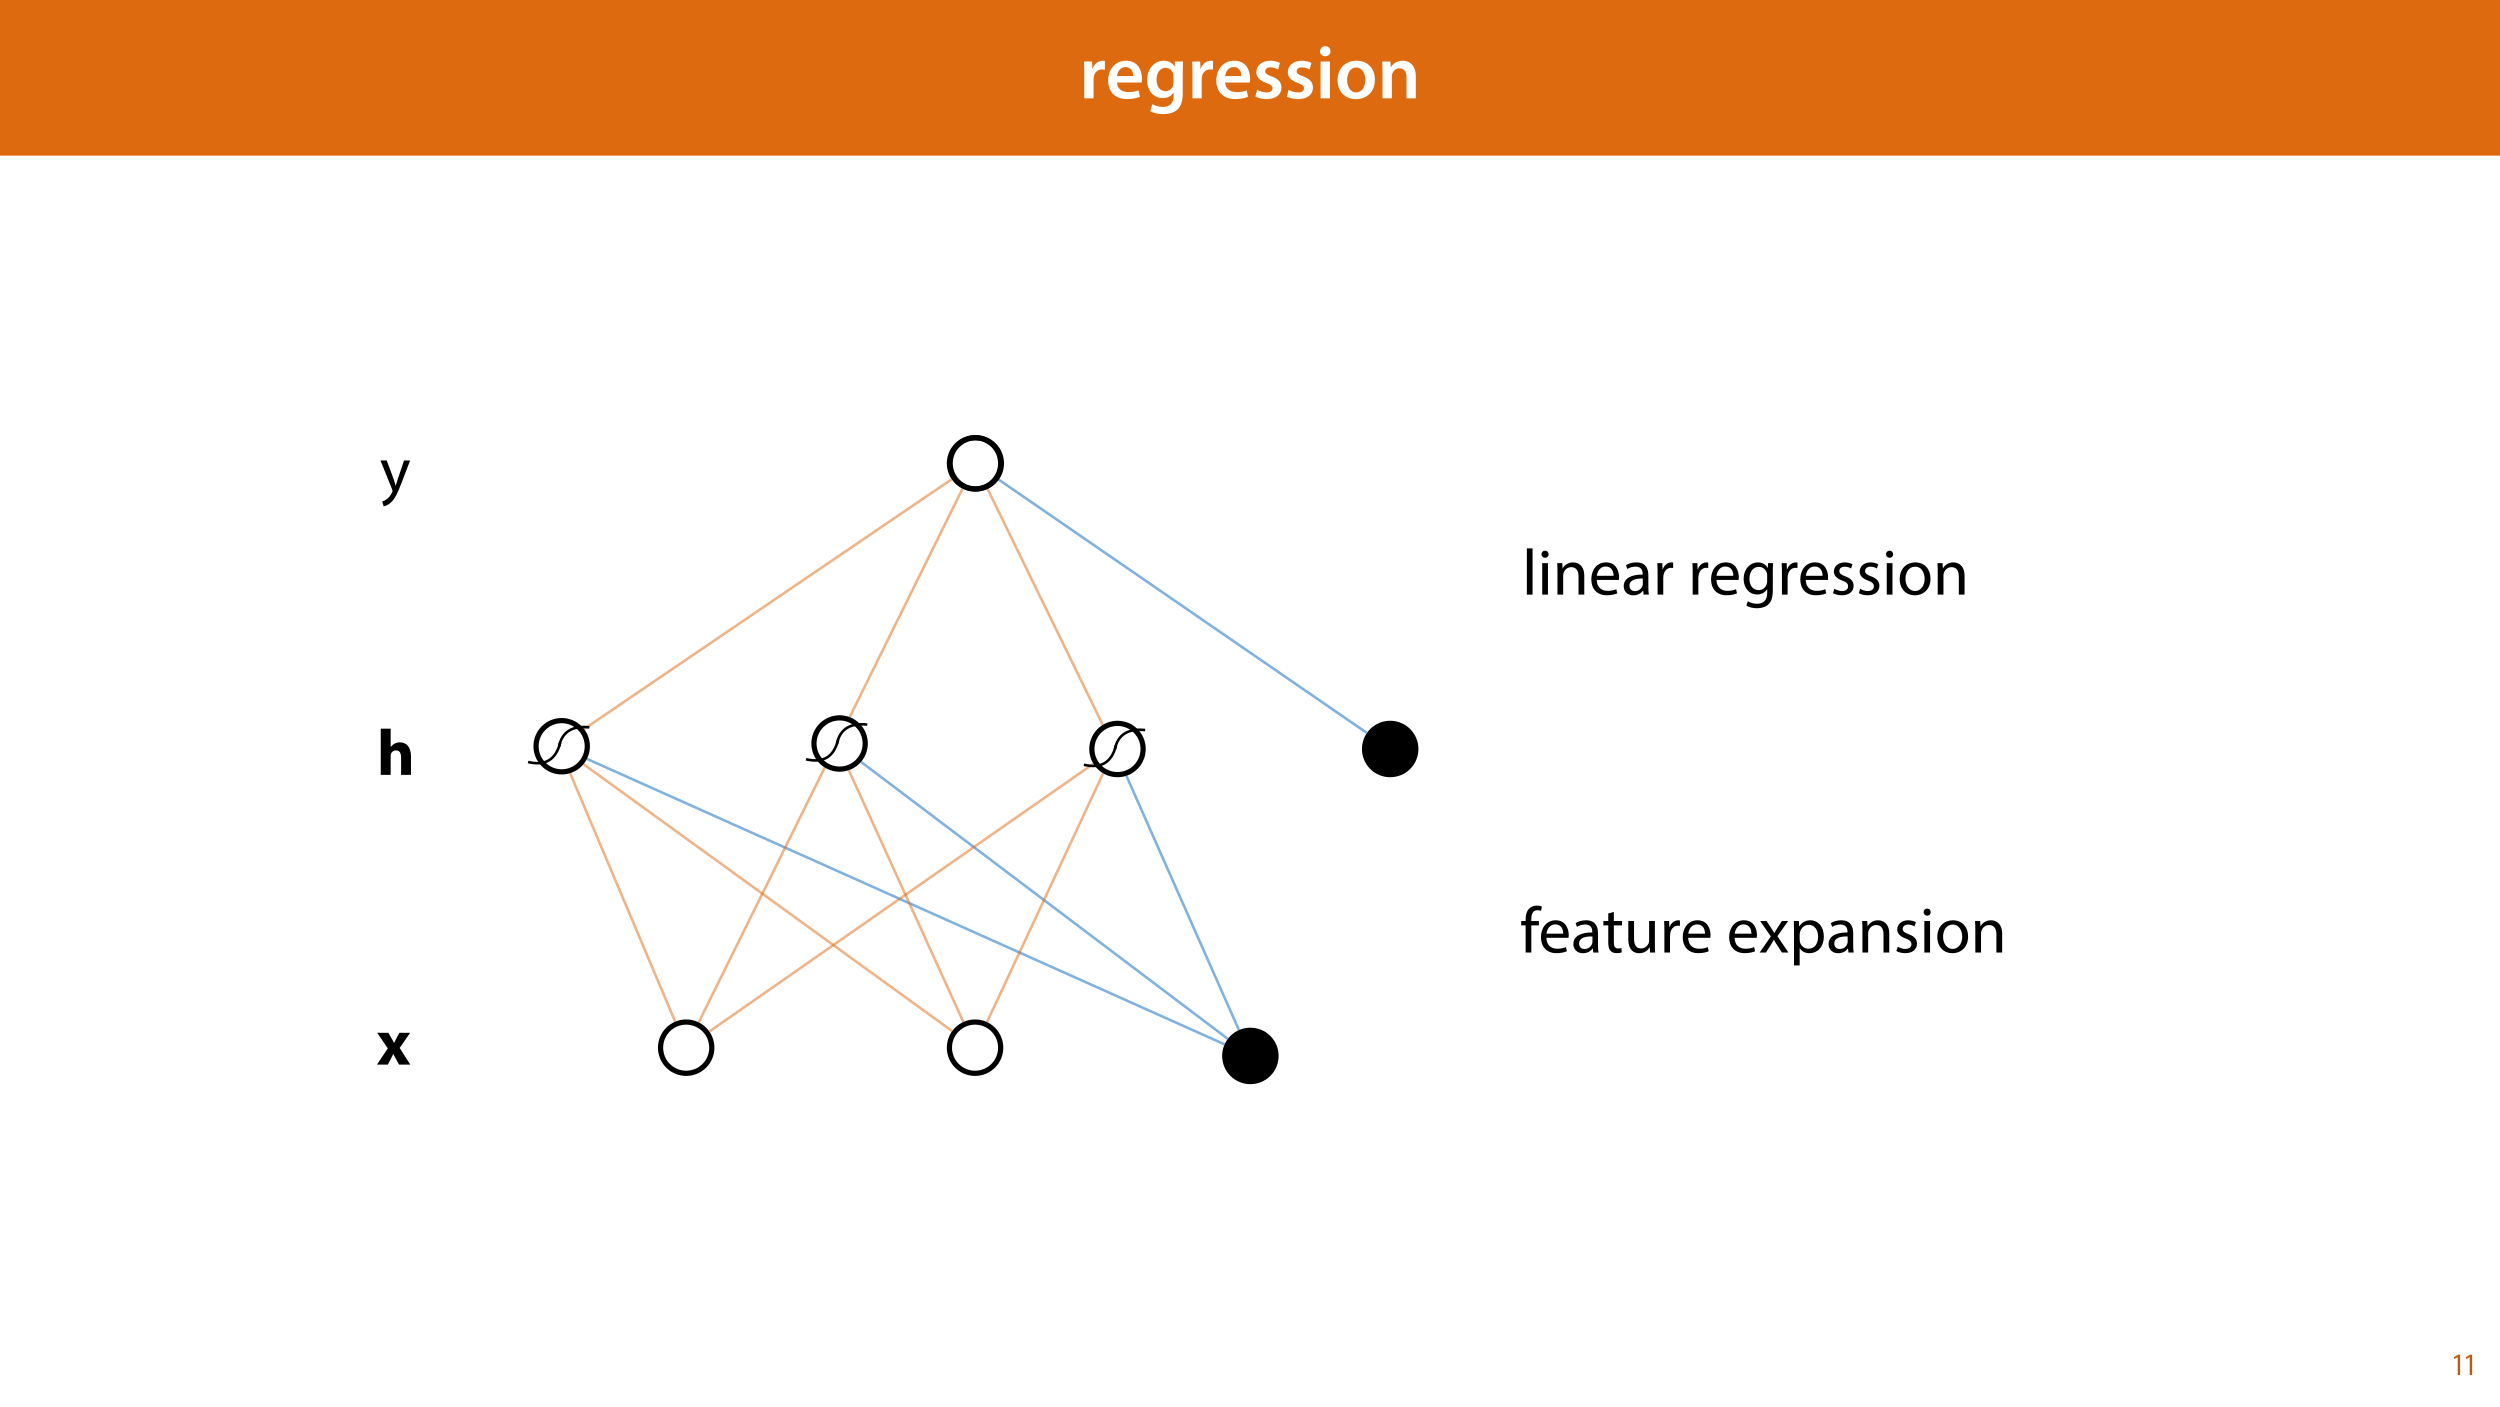
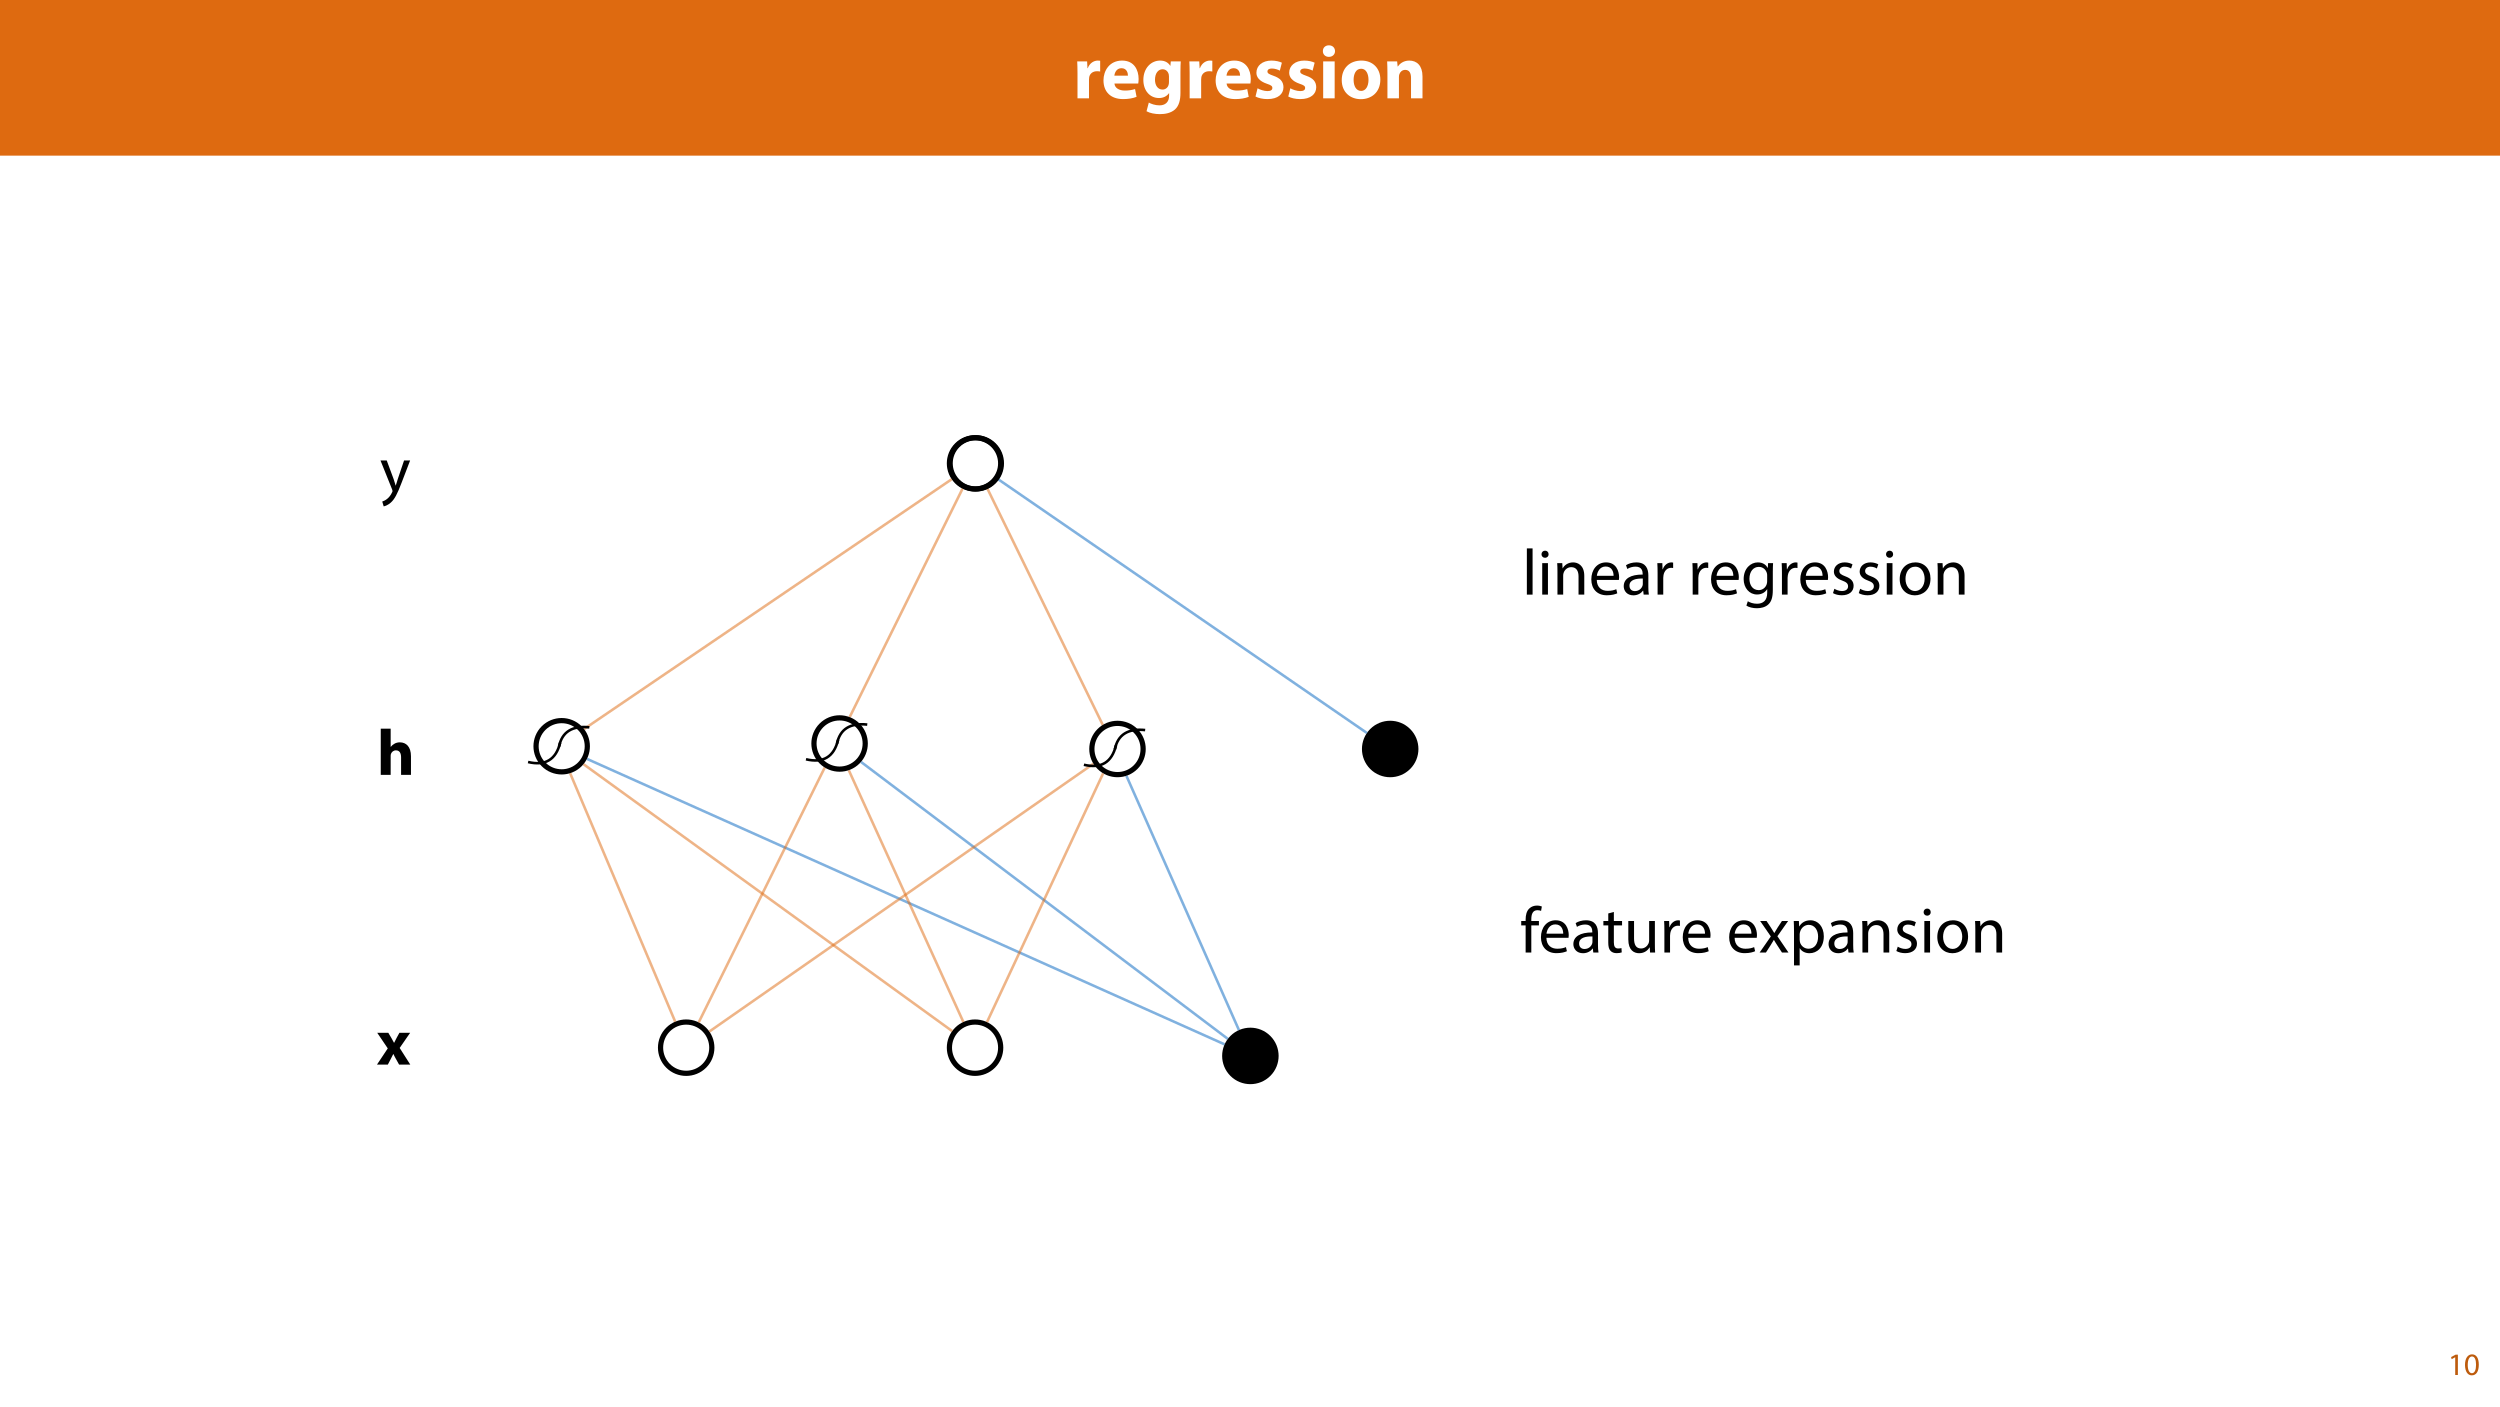
<svg xmlns="http://www.w3.org/2000/svg" xmlns:xlink="http://www.w3.org/1999/xlink" width="1920pt" height="1080pt" viewBox="0 0 1920 1080" version="1.1">
  <defs>
    <g>
      <symbol overflow="visible" id="glyph0-0">
        <path style="stroke:none;" d="M 0 0 L 29 0 L 29 -40.594 L 0 -40.594 Z M 14.5 -22.906 L 4.641 -37.703 L 24.359 -37.703 Z M 16.234 -20.297 L 26.094 -35.094 L 26.094 -5.516 Z M 4.641 -2.906 L 14.5 -17.688 L 24.359 -2.906 Z M 2.906 -35.094 L 12.766 -20.297 L 2.906 -5.516 Z M 2.906 -35.094 " />
      </symbol>
      <symbol overflow="visible" id="glyph0-1">
-         <path style="stroke:none;" d="M 3.828 0 L 10.969 0 L 10.969 -14.609 C 10.969 -15.422 11.078 -16.188 11.188 -16.812 C 11.828 -20.016 14.156 -22.219 17.578 -22.219 C 18.438 -22.219 19.078 -22.094 19.656 -21.984 L 19.656 -28.703 C 19.078 -28.828 18.672 -28.891 17.984 -28.891 C 14.969 -28.891 11.656 -26.859 10.266 -22.859 L 10.031 -22.859 L 9.797 -28.25 L 3.594 -28.25 C 3.766 -25.688 3.828 -22.969 3.828 -19.141 Z M 3.828 0 " />
+         <path style="stroke:none;" d="M 3.531 0 L 12.359 0 L 12.359 -14.391 C 12.359 -15.078 12.406 -15.781 12.531 -16.359 C 13.109 -19.078 15.312 -20.828 18.562 -20.828 C 19.547 -20.828 20.297 -20.703 20.938 -20.594 L 20.938 -28.891 C 20.297 -29 19.891 -29 19.078 -29 C 16.359 -29 12.875 -27.266 11.422 -23.141 L 11.188 -23.141 L 10.906 -28.359 L 3.312 -28.359 C 3.422 -25.922 3.531 -23.203 3.531 -19.031 Z M 3.531 0 " />
      </symbol>
      <symbol overflow="visible" id="glyph0-2">
-         <path style="stroke:none;" d="M 27.781 -12.125 C 27.891 -12.766 28.016 -13.797 28.016 -15.141 C 28.016 -21.344 25 -28.891 15.828 -28.891 C 6.781 -28.891 2.031 -21.516 2.031 -13.688 C 2.031 -5.047 7.422 0.578 16.594 0.578 C 20.641 0.578 24.016 -0.172 26.453 -1.156 L 25.406 -6.094 C 23.266 -5.281 20.875 -4.812 17.578 -4.812 C 13.047 -4.812 9.047 -7.016 8.875 -12.125 Z M 8.875 -17.109 C 9.156 -20.016 11.016 -24.016 15.422 -24.016 C 20.188 -24.016 21.344 -19.719 21.281 -17.109 Z M 8.875 -17.109 " />
+         <path style="stroke:none;" d="M 28.594 -11.375 C 28.703 -12 28.891 -13.344 28.891 -14.844 C 28.891 -21.859 25.406 -29 16.234 -29 C 6.375 -29 1.906 -21.047 1.906 -13.859 C 1.906 -4.984 7.422 0.578 17.047 0.578 C 20.875 0.578 24.422 0 27.312 -1.156 L 26.156 -7.141 C 23.781 -6.375 21.344 -5.969 18.328 -5.969 C 14.203 -5.969 10.609 -7.719 10.328 -11.375 Z M 10.266 -17.406 C 10.5 -19.781 12 -23.141 15.719 -23.141 C 19.781 -23.141 20.703 -19.547 20.703 -17.406 Z M 10.266 -17.406 " />
      </symbol>
      <symbol overflow="visible" id="glyph0-3">
-         <path style="stroke:none;" d="M 23.438 -28.25 L 23.141 -24.469 L 23.031 -24.469 C 21.688 -26.797 19.141 -28.891 14.844 -28.891 C 8.062 -28.891 2.031 -23.266 2.031 -13.984 C 2.031 -5.969 7.016 -0.172 14.031 -0.172 C 17.75 -0.172 20.641 -1.859 22.266 -4.344 L 22.391 -4.344 L 22.391 -1.906 C 22.391 4.172 18.906 6.609 14.266 6.609 C 10.844 6.609 7.828 5.516 6.031 4.469 L 4.469 9.859 C 6.906 11.375 10.734 12.125 14.328 12.125 C 18.219 12.125 22.266 11.312 25.234 8.703 C 28.188 6.031 29.406 1.797 29.406 -4.125 L 29.406 -20.125 C 29.406 -24.016 29.516 -26.328 29.641 -28.25 Z M 22.266 -12.359 C 22.266 -11.547 22.156 -10.562 21.984 -9.797 C 21.172 -7.25 18.844 -5.516 16.188 -5.516 C 11.719 -5.516 9.281 -9.391 9.281 -14.203 C 9.281 -19.953 12.234 -23.438 16.234 -23.438 C 19.25 -23.438 21.281 -21.453 22.047 -18.844 C 22.219 -18.266 22.266 -17.578 22.266 -16.938 Z M 22.266 -12.359 " />
+         <path style="stroke:none;" d="M 22.969 -28.359 L 22.672 -25 L 22.562 -25 C 21.109 -27.312 18.672 -29 14.797 -29 C 7.828 -29 1.906 -23.203 1.906 -14.094 C 1.906 -5.922 6.906 -0.234 13.922 -0.234 C 17.172 -0.234 19.891 -1.562 21.578 -3.938 L 21.688 -3.938 L 21.688 -2.094 C 21.688 3.125 18.5 5.391 14.328 5.391 C 11.016 5.391 7.891 4.297 6.094 3.25 L 4.344 9.922 C 6.906 11.375 10.844 12.125 14.562 12.125 C 18.734 12.125 22.969 11.312 26.094 8.641 C 29.297 5.797 30.391 1.328 30.391 -4.125 L 30.391 -19.953 C 30.391 -24.188 30.516 -26.562 30.625 -28.359 Z M 21.578 -12.641 C 21.578 -11.891 21.516 -10.969 21.281 -10.328 C 20.703 -8.234 18.906 -6.734 16.641 -6.734 C 12.938 -6.734 10.844 -10.031 10.844 -14.266 C 10.844 -19.438 13.453 -22.328 16.641 -22.328 C 19.078 -22.328 20.766 -20.766 21.406 -18.438 C 21.516 -17.984 21.578 -17.406 21.578 -16.812 Z M 21.578 -12.641 " />
      </symbol>
      <symbol overflow="visible" id="glyph0-4">
-         <path style="stroke:none;" d="M 2.094 -1.391 C 4.172 -0.234 7.25 0.578 10.672 0.578 C 18.156 0.578 22.156 -3.125 22.156 -8.234 C 22.094 -12.406 19.719 -15.016 14.609 -16.875 C 11.016 -18.156 9.688 -19.031 9.688 -20.828 C 9.688 -22.562 11.078 -23.781 13.625 -23.781 C 16.125 -23.781 18.391 -22.859 19.609 -22.156 L 21 -27.203 C 19.375 -28.078 16.641 -28.891 13.516 -28.891 C 6.953 -28.891 2.844 -25 2.844 -20.016 C 2.781 -16.703 5.109 -13.688 10.609 -11.781 C 14.094 -10.562 15.25 -9.562 15.25 -7.656 C 15.25 -5.797 13.859 -4.531 10.734 -4.531 C 8.172 -4.531 5.109 -5.562 3.484 -6.547 Z M 2.094 -1.391 " />
+         <path style="stroke:none;" d="M 1.906 -1.391 C 4.062 -0.234 7.359 0.578 11.078 0.578 C 19.203 0.578 23.375 -3.312 23.375 -8.578 C 23.312 -12.766 21.047 -15.484 15.656 -17.344 C 12.188 -18.562 11.078 -19.25 11.078 -20.594 C 11.078 -22.047 12.297 -22.906 14.438 -22.906 C 16.875 -22.906 19.312 -21.984 20.594 -21.281 L 22.156 -27.375 C 20.422 -28.25 17.453 -29 14.156 -29 C 7.141 -29 2.609 -25 2.609 -19.719 C 2.547 -16.359 4.812 -13.172 10.672 -11.188 C 13.984 -10.094 14.844 -9.391 14.844 -7.953 C 14.844 -6.5 13.75 -5.562 11.078 -5.562 C 8.469 -5.562 5.109 -6.734 3.484 -7.719 Z M 1.906 -1.391 " />
      </symbol>
      <symbol overflow="visible" id="glyph0-5">
-         <path style="stroke:none;" d="M 11.016 0 L 11.016 -28.25 L 3.828 -28.25 L 3.828 0 Z M 7.422 -40.016 C 5.047 -40.016 3.422 -38.344 3.422 -36.141 C 3.422 -33.984 4.984 -32.312 7.359 -32.312 C 9.859 -32.312 11.422 -33.984 11.422 -36.141 C 11.375 -38.344 9.859 -40.016 7.422 -40.016 Z M 7.422 -40.016 " />
+         <path style="stroke:none;" d="M 12.359 0 L 12.359 -28.359 L 3.531 -28.359 L 3.531 0 Z M 7.953 -40.719 C 5.109 -40.719 3.25 -38.797 3.312 -36.25 C 3.25 -33.812 5.109 -31.844 7.891 -31.844 C 10.781 -31.844 12.641 -33.812 12.641 -36.25 C 12.594 -38.797 10.781 -40.719 7.953 -40.719 Z M 7.953 -40.719 " />
      </symbol>
      <symbol overflow="visible" id="glyph0-6">
-         <path style="stroke:none;" d="M 16.641 -28.891 C 8.125 -28.891 2.031 -23.203 2.031 -13.922 C 2.031 -4.875 8.172 0.641 16.188 0.641 C 23.375 0.641 30.688 -4 30.688 -14.391 C 30.688 -22.969 25.062 -28.891 16.641 -28.891 Z M 16.469 -23.656 C 21.344 -23.656 23.312 -18.625 23.312 -14.203 C 23.312 -8.531 20.469 -4.531 16.406 -4.531 C 12.062 -4.531 9.391 -8.641 9.391 -14.094 C 9.391 -18.797 11.422 -23.656 16.469 -23.656 Z M 16.469 -23.656 " />
+         <path style="stroke:none;" d="M 17.047 -29 C 7.953 -29 1.906 -23.141 1.906 -13.984 C 1.906 -4.812 8.297 0.641 16.594 0.641 C 24.188 0.641 31.547 -4.125 31.547 -14.5 C 31.547 -23.031 25.75 -29 17.047 -29 Z M 16.812 -22.734 C 20.828 -22.734 22.453 -18.438 22.453 -14.203 C 22.453 -9.109 20.234 -5.688 16.812 -5.688 C 13.047 -5.688 11.016 -9.344 11.016 -14.203 C 11.016 -18.391 12.594 -22.734 16.812 -22.734 Z M 16.812 -22.734 " />
      </symbol>
      <symbol overflow="visible" id="glyph0-7">
-         <path style="stroke:none;" d="M 3.828 0 L 11.016 0 L 11.016 -16.594 C 11.016 -17.406 11.078 -18.266 11.312 -18.906 C 12.062 -21.047 14.031 -23.078 16.875 -23.078 C 20.766 -23.078 22.266 -20.016 22.266 -15.953 L 22.266 0 L 29.406 0 L 29.406 -16.766 C 29.406 -25.688 24.297 -28.891 19.375 -28.891 C 14.672 -28.891 11.594 -26.219 10.375 -24.016 L 10.203 -24.016 L 9.859 -28.25 L 3.594 -28.25 C 3.766 -25.812 3.828 -23.078 3.828 -19.844 Z M 3.828 0 " />
+         <path style="stroke:none;" d="M 3.531 0 L 12.359 0 L 12.359 -16.359 C 12.359 -17.172 12.469 -18.031 12.703 -18.562 C 13.281 -20.188 14.734 -21.859 17.172 -21.859 C 20.359 -21.859 21.641 -19.375 21.641 -15.719 L 21.641 0 L 30.453 0 L 30.453 -16.812 C 30.453 -25.172 26.094 -29 20.297 -29 C 15.609 -29 12.703 -26.281 11.547 -24.469 L 11.375 -24.469 L 10.969 -28.359 L 3.312 -28.359 C 3.422 -25.875 3.531 -22.859 3.531 -19.312 Z M 3.531 0 " />
      </symbol>
      <symbol overflow="visible" id="glyph1-0">
        <path style="stroke:none;" d="M 0 0 L 12 0 L 12 -16.797 L 0 -16.797 Z M 6 -9.484 L 1.922 -15.594 L 10.078 -15.594 Z M 6.719 -8.406 L 10.797 -14.516 L 10.797 -2.281 Z M 1.922 -1.203 L 6 -7.312 L 10.078 -1.203 Z M 1.203 -14.516 L 5.281 -8.406 L 1.203 -2.281 Z M 1.203 -14.516 " />
      </symbol>
      <symbol overflow="visible" id="glyph1-1">
-         <path style="stroke:none;" d="M 4.516 0 L 6.344 0 L 6.344 -15.594 L 4.797 -15.594 L 1.516 -13.688 L 1.875 -12.234 L 4.469 -13.734 L 4.516 -13.734 Z M 4.516 0 " />
+         <path style="stroke:none;" d="M 5.656 0 L 7.703 0 L 7.703 -15.594 L 5.906 -15.594 L 2.5 -13.781 L 2.906 -12.172 L 5.609 -13.625 L 5.656 -13.625 Z M 5.656 0 " />
+       </symbol>
+       <symbol overflow="visible" id="glyph1-2">
+         <path style="stroke:none;" d="M 6.281 -15.859 C 3.125 -15.859 0.859 -12.984 0.859 -7.75 C 0.906 -2.594 2.969 0.266 6.031 0.266 C 9.484 0.266 11.453 -2.656 11.453 -7.969 C 11.453 -12.938 9.578 -15.859 6.281 -15.859 Z M 6.172 -14.234 C 8.359 -14.234 9.344 -11.719 9.344 -7.875 C 9.344 -3.891 8.297 -1.375 6.141 -1.375 C 4.219 -1.375 2.969 -3.672 2.969 -7.734 C 2.969 -11.969 4.312 -14.234 6.172 -14.234 Z M 6.172 -14.234 " />
      </symbol>
      <symbol overflow="visible" id="glyph2-0">
        <path style="stroke:none;" d="M 0 0 L 25 0 L 25 -35 L 0 -35 Z M 12.5 -19.75 L 4 -32.5 L 21 -32.5 Z M 14 -17.5 L 22.5 -30.25 L 22.5 -4.75 Z M 4 -2.5 L 12.5 -15.25 L 21 -2.5 Z M 2.5 -30.25 L 11 -17.5 L 2.5 -4.75 Z M 2.5 -30.25 " />
      </symbol>
      <symbol overflow="visible" id="glyph2-1">
        <path style="stroke:none;" d="M 0.344 -24.453 L 8.453 -12.453 L 0.156 0 L 8.5 0 L 10.797 -4.406 C 11.406 -5.594 12.047 -6.797 12.656 -8.094 L 12.797 -8.094 C 13.406 -6.844 14 -5.594 14.703 -4.406 L 17.156 0 L 25.75 0 L 17.594 -12.797 L 25.656 -24.453 L 17.406 -24.453 L 15.25 -20.5 C 14.594 -19.297 14 -18.047 13.344 -16.75 L 13.25 -16.75 C 12.594 -17.906 11.953 -19.156 11.25 -20.406 L 8.844 -24.453 Z M 0.344 -24.453 " />
      </symbol>
      <symbol overflow="visible" id="glyph2-2">
        <path style="stroke:none;" d="M 3.047 0 L 10.656 0 L 10.656 -14.5 C 10.656 -15.047 10.703 -15.703 10.906 -16.203 C 11.453 -17.547 12.703 -18.844 14.703 -18.844 C 17.547 -18.844 18.656 -16.656 18.656 -13.453 L 18.656 0 L 26.25 0 L 26.25 -14.297 C 26.25 -21.656 22.547 -25 17.703 -25 C 16.297 -25 14.844 -24.656 13.75 -24.047 C 12.547 -23.406 11.547 -22.594 10.75 -21.547 L 10.656 -21.547 L 10.656 -35.5 L 3.047 -35.5 Z M 3.047 0 " />
      </symbol>
      <symbol overflow="visible" id="glyph3-0">
        <path style="stroke:none;" d="M 0 0 L 25 0 L 25 -35 L 0 -35 Z M 12.5 -19.75 L 4 -32.5 L 21 -32.5 Z M 14 -17.5 L 22.5 -30.25 L 22.5 -4.75 Z M 4 -2.5 L 12.5 -15.25 L 21 -2.5 Z M 2.5 -30.25 L 11 -17.5 L 2.5 -4.75 Z M 2.5 -30.25 " />
      </symbol>
      <symbol overflow="visible" id="glyph3-1">
        <path style="stroke:none;" d="M 0.453 -24.203 L 9.406 -1.906 C 9.594 -1.344 9.703 -1 9.703 -0.75 C 9.703 -0.5 9.547 -0.156 9.344 0.297 C 8.344 2.547 6.844 4.25 5.656 5.203 C 4.344 6.297 2.906 7 1.797 7.344 L 2.906 11.047 C 4 10.844 6.156 10.094 8.297 8.203 C 11.297 5.594 13.453 1.344 16.594 -6.953 L 23.203 -24.203 L 18.547 -24.203 L 13.75 -10 C 13.156 -8.25 12.656 -6.406 12.203 -4.953 L 12.094 -4.953 C 11.703 -6.406 11.094 -8.297 10.547 -9.906 L 5.25 -24.203 Z M 0.453 -24.203 " />
      </symbol>
      <symbol overflow="visible" id="glyph3-2">
        <path style="stroke:none;" d="M 3.656 0 L 8.047 0 L 8.047 -35.5 L 3.656 -35.5 Z M 3.656 0 " />
      </symbol>
      <symbol overflow="visible" id="glyph3-3">
        <path style="stroke:none;" d="M 8.047 0 L 8.047 -24.203 L 3.656 -24.203 L 3.656 0 Z M 5.844 -33.75 C 4.25 -33.75 3.094 -32.547 3.094 -31 C 3.094 -29.5 4.203 -28.297 5.75 -28.297 C 7.5 -28.297 8.594 -29.5 8.547 -31 C 8.547 -32.547 7.5 -33.75 5.844 -33.75 Z M 5.844 -33.75 " />
      </symbol>
      <symbol overflow="visible" id="glyph3-4">
        <path style="stroke:none;" d="M 3.656 0 L 8.047 0 L 8.047 -14.547 C 8.047 -15.297 8.156 -16.047 8.344 -16.594 C 9.094 -19.047 11.344 -21.094 14.25 -21.094 C 18.406 -21.094 19.844 -17.844 19.844 -13.953 L 19.844 0 L 24.25 0 L 24.25 -14.453 C 24.25 -22.75 19.047 -24.75 15.703 -24.75 C 11.703 -24.75 8.906 -22.5 7.703 -20.203 L 7.594 -20.203 L 7.344 -24.203 L 3.453 -24.203 C 3.594 -22.203 3.656 -20.156 3.656 -17.656 Z M 3.656 0 " />
      </symbol>
      <symbol overflow="visible" id="glyph3-5">
        <path style="stroke:none;" d="M 23.094 -11.297 C 23.156 -11.75 23.25 -12.453 23.25 -13.344 C 23.25 -17.797 21.156 -24.75 13.25 -24.75 C 6.203 -24.75 1.906 -19 1.906 -11.703 C 1.906 -4.406 6.344 0.5 13.797 0.5 C 17.656 0.5 20.297 -0.297 21.844 -1 L 21.094 -4.156 C 19.453 -3.453 17.547 -2.906 14.406 -2.906 C 10 -2.906 6.203 -5.344 6.094 -11.297 Z M 6.156 -14.453 C 6.5 -17.5 8.453 -21.594 12.906 -21.594 C 17.844 -21.594 19.047 -17.25 19 -14.453 Z M 6.156 -14.453 " />
      </symbol>
      <symbol overflow="visible" id="glyph3-6">
        <path style="stroke:none;" d="M 21.047 0 C 20.75 -1.656 20.656 -3.703 20.656 -5.797 L 20.656 -14.844 C 20.656 -19.703 18.844 -24.75 11.453 -24.75 C 8.406 -24.75 5.5 -23.906 3.5 -22.594 L 4.5 -19.703 C 6.203 -20.797 8.547 -21.5 10.797 -21.5 C 15.75 -21.5 16.297 -17.906 16.297 -15.906 L 16.297 -15.406 C 6.953 -15.453 1.75 -12.25 1.75 -6.406 C 1.75 -2.906 4.25 0.547 9.156 0.547 C 12.594 0.547 15.203 -1.156 16.547 -3.047 L 16.703 -3.047 L 17.047 0 Z M 16.406 -8.156 C 16.406 -7.703 16.297 -7.203 16.156 -6.75 C 15.453 -4.703 13.453 -2.703 10.297 -2.703 C 8.047 -2.703 6.156 -4.047 6.156 -6.906 C 6.156 -11.594 11.594 -12.453 16.406 -12.344 Z M 16.406 -8.156 " />
      </symbol>
      <symbol overflow="visible" id="glyph3-7">
        <path style="stroke:none;" d="M 3.656 0 L 8 0 L 8 -12.906 C 8 -13.656 8.094 -14.344 8.203 -14.953 C 8.797 -18.25 11 -20.594 14.094 -20.594 C 14.703 -20.594 15.156 -20.547 15.594 -20.453 L 15.594 -24.594 C 15.203 -24.703 14.844 -24.75 14.344 -24.75 C 11.406 -24.75 8.75 -22.703 7.656 -19.453 L 7.453 -19.453 L 7.297 -24.203 L 3.453 -24.203 C 3.594 -21.953 3.656 -19.5 3.656 -16.656 Z M 3.656 0 " />
      </symbol>
      <symbol overflow="visible" id="glyph3-8">
        <path style="stroke:none;" d="" />
      </symbol>
      <symbol overflow="visible" id="glyph3-9">
        <path style="stroke:none;" d="M 20.656 -24.203 L 20.453 -20.547 L 20.344 -20.547 C 19.297 -22.547 17 -24.75 12.797 -24.75 C 7.25 -24.75 1.906 -20.094 1.906 -11.906 C 1.906 -5.203 6.203 -0.094 12.203 -0.094 C 15.953 -0.094 18.547 -1.906 19.906 -4.156 L 20 -4.156 L 20 -1.453 C 20 4.656 16.703 7 12.203 7 C 9.203 7 6.703 6.094 5.094 5.094 L 4 8.453 C 5.953 9.75 9.156 10.453 12.047 10.453 C 15.094 10.453 18.5 9.75 20.844 7.547 C 23.203 5.453 24.297 2.047 24.297 -3.5 L 24.297 -17.547 C 24.297 -20.5 24.406 -22.453 24.5 -24.203 Z M 19.953 -10.297 C 19.953 -9.547 19.844 -8.703 19.594 -7.953 C 18.656 -5.156 16.203 -3.453 13.5 -3.453 C 8.75 -3.453 6.344 -7.406 6.344 -12.156 C 6.344 -17.75 9.344 -21.297 13.547 -21.297 C 16.75 -21.297 18.906 -19.203 19.703 -16.656 C 19.906 -16.047 19.953 -15.406 19.953 -14.656 Z M 19.953 -10.297 " />
      </symbol>
      <symbol overflow="visible" id="glyph3-10">
        <path style="stroke:none;" d="M 1.953 -1.156 C 3.656 -0.156 6.094 0.5 8.75 0.5 C 14.5 0.5 17.797 -2.5 17.797 -6.75 C 17.797 -10.344 15.656 -12.453 11.453 -14.047 C 8.297 -15.25 6.844 -16.156 6.844 -18.156 C 6.844 -19.953 8.297 -21.453 10.906 -21.453 C 13.156 -21.453 14.906 -20.656 15.844 -20.047 L 16.953 -23.25 C 15.594 -24.047 13.453 -24.75 11 -24.75 C 5.797 -24.75 2.656 -21.547 2.656 -17.656 C 2.656 -14.75 4.703 -12.344 9.047 -10.797 C 12.297 -9.594 13.547 -8.453 13.547 -6.344 C 13.547 -4.344 12.047 -2.75 8.844 -2.75 C 6.656 -2.75 4.344 -3.656 3.047 -4.5 Z M 1.953 -1.156 " />
      </symbol>
      <symbol overflow="visible" id="glyph3-11">
        <path style="stroke:none;" d="M 13.906 -24.75 C 7.203 -24.75 1.906 -20 1.906 -11.906 C 1.906 -4.25 6.953 0.547 13.5 0.547 C 19.344 0.547 25.547 -3.344 25.547 -12.297 C 25.547 -19.703 20.844 -24.75 13.906 -24.75 Z M 13.797 -21.453 C 19 -21.453 21.047 -16.25 21.047 -12.156 C 21.047 -6.703 17.906 -2.75 13.703 -2.75 C 9.406 -2.75 6.344 -6.75 6.344 -12.047 C 6.344 -16.656 8.594 -21.453 13.797 -21.453 Z M 13.797 -21.453 " />
      </symbol>
      <symbol overflow="visible" id="glyph3-12">
        <path style="stroke:none;" d="M 8.453 0 L 8.453 -20.844 L 14.297 -20.844 L 14.297 -24.203 L 8.453 -24.203 L 8.453 -25.5 C 8.453 -29.203 9.406 -32.5 13.156 -32.5 C 14.406 -32.5 15.297 -32.25 15.953 -31.953 L 16.547 -35.344 C 15.703 -35.703 14.344 -36.047 12.797 -36.047 C 10.75 -36.047 8.547 -35.406 6.906 -33.797 C 4.844 -31.844 4.094 -28.75 4.094 -25.344 L 4.094 -24.203 L 0.703 -24.203 L 0.703 -20.844 L 4.094 -20.844 L 4.094 0 Z M 8.453 0 " />
      </symbol>
      <symbol overflow="visible" id="glyph3-13">
        <path style="stroke:none;" d="M 4.656 -30 L 4.656 -24.203 L 0.906 -24.203 L 0.906 -20.844 L 4.656 -20.844 L 4.656 -7.656 C 4.656 -4.797 5.094 -2.656 6.344 -1.344 C 7.406 -0.156 9.047 0.5 11.094 0.5 C 12.797 0.5 14.156 0.25 15 -0.094 L 14.797 -3.406 C 14.25 -3.25 13.406 -3.094 12.25 -3.094 C 9.797 -3.094 8.953 -4.797 8.953 -7.797 L 8.953 -20.844 L 15.25 -20.844 L 15.25 -24.203 L 8.953 -24.203 L 8.953 -31.156 Z M 4.656 -30 " />
      </symbol>
      <symbol overflow="visible" id="glyph3-14">
        <path style="stroke:none;" d="M 23.906 -24.203 L 19.5 -24.203 L 19.5 -9.344 C 19.5 -8.547 19.344 -7.75 19.094 -7.094 C 18.297 -5.156 16.25 -3.094 13.297 -3.094 C 9.297 -3.094 7.906 -6.203 7.906 -10.797 L 7.906 -24.203 L 3.5 -24.203 L 3.5 -10.047 C 3.5 -1.547 8.047 0.547 11.844 0.547 C 16.156 0.547 18.703 -2 19.844 -3.953 L 19.953 -3.953 L 20.203 0 L 24.094 0 C 23.953 -1.906 23.906 -4.094 23.906 -6.594 Z M 23.906 -24.203 " />
      </symbol>
      <symbol overflow="visible" id="glyph3-15">
        <path style="stroke:none;" d="M 0.797 -24.203 L 9 -12.344 L 0.406 0 L 5.25 0 L 8.75 -5.453 C 9.656 -6.906 10.5 -8.203 11.297 -9.656 L 11.406 -9.656 C 12.25 -8.203 13.047 -6.844 14 -5.453 L 17.547 0 L 22.547 0 L 14.047 -12.5 L 22.297 -24.203 L 17.547 -24.203 L 14.156 -19.047 C 13.344 -17.75 12.547 -16.5 11.75 -15.047 L 11.594 -15.047 C 10.797 -16.406 10.047 -17.656 9.156 -19 L 5.703 -24.203 Z M 0.797 -24.203 " />
      </symbol>
      <symbol overflow="visible" id="glyph3-16">
        <path style="stroke:none;" d="M 3.656 9.906 L 8 9.906 L 8 -3.25 L 8.094 -3.25 C 9.547 -0.844 12.344 0.547 15.547 0.547 C 21.25 0.547 26.547 -3.75 26.547 -12.453 C 26.547 -19.797 22.156 -24.75 16.297 -24.75 C 12.344 -24.75 9.5 -23 7.703 -20.047 L 7.594 -20.047 L 7.406 -24.203 L 3.453 -24.203 C 3.547 -21.906 3.656 -19.406 3.656 -16.297 Z M 8 -14 C 8 -14.594 8.156 -15.25 8.297 -15.797 C 9.156 -19.094 11.953 -21.25 14.953 -21.25 C 19.594 -21.25 22.156 -17.094 22.156 -12.25 C 22.156 -6.703 19.453 -2.906 14.797 -2.906 C 11.656 -2.906 9 -5 8.203 -8.047 C 8.094 -8.594 8 -9.203 8 -9.844 Z M 8 -14 " />
      </symbol>
    </g>
    <clipPath id="clip1">
      <path d="M 449.375 580.918 L 941.898 580.918 L 941.898 803.996 L 449.375 803.996 Z M 449.375 580.918 " />
    </clipPath>
    <clipPath id="clip2">
      <path d="M 659.664 583.359 L 944.578 583.359 L 944.578 799.672 L 659.664 799.672 Z M 659.664 583.359 " />
    </clipPath>
    <clipPath id="clip3">
      <path d="M 504.305 781.934 L 549.68 781.934 L 549.68 827.309 L 504.305 827.309 Z M 504.305 781.934 " />
    </clipPath>
    <clipPath id="clip4">
      <path d="M 726.156 781.934 L 771.531 781.934 L 771.531 827.309 L 726.156 827.309 Z M 726.156 781.934 " />
    </clipPath>
    <clipPath id="clip5">
      <path d="M 937.605 788.262 L 982.98 788.262 L 982.98 833.637 L 937.605 833.637 Z M 937.605 788.262 " />
    </clipPath>
    <clipPath id="clip6">
      <path d="M 1044.977 552.539 L 1090.352 552.539 L 1090.352 597.914 L 1044.977 597.914 Z M 1044.977 552.539 " />
    </clipPath>
    <clipPath id="clip7">
      <path d="M 726.156 333.164 L 771.531 333.164 L 771.531 378.539 L 726.156 378.539 Z M 726.156 333.164 " />
    </clipPath>
    <clipPath id="clip8">
      <path d="M 543.223 584.727 L 841.301 584.727 L 841.301 794.031 L 543.223 794.031 Z M 543.223 584.727 " />
    </clipPath>
    <clipPath id="clip9">
      <path d="M 756.117 592.5 L 849.133 592.5 L 849.133 786.387 L 756.117 786.387 Z M 756.117 592.5 " />
    </clipPath>
    <clipPath id="clip10">
      <path d="M 863.156 594.414 L 953.426 594.414 L 953.426 792.516 L 863.156 792.516 Z M 863.156 594.414 " />
    </clipPath>
    <clipPath id="clip11">
      <path d="M 435.93 592.438 L 520.465 592.438 L 520.465 786.027 L 435.93 786.027 Z M 435.93 592.438 " />
    </clipPath>
    <clipPath id="clip12">
      <path d="M 649.953 590.113 L 741.766 590.113 L 741.766 786.289 L 649.953 786.289 Z M 649.953 590.113 " />
    </clipPath>
    <clipPath id="clip13">
      <path d="M 534.715 588.02 L 635.293 588.02 L 635.293 786.617 L 534.715 786.617 Z M 534.715 588.02 " />
    </clipPath>
    <clipPath id="clip14">
      <path d="M 765.152 366.328 L 1051.352 366.328 L 1051.352 564.75 L 765.152 564.75 Z M 765.152 366.328 " />
    </clipPath>
    <clipPath id="clip15">
      <path d="M 756.465 373.91 L 848.82 373.91 L 848.82 558.156 L 756.465 558.156 Z M 756.465 373.91 " />
    </clipPath>
    <clipPath id="clip16">
      <path d="M 650.637 373.863 L 741.125 373.863 L 741.125 552.195 L 650.637 552.195 Z M 650.637 373.863 " />
    </clipPath>
    <clipPath id="clip17">
      <path d="M 446.93 366.223 L 732.457 366.223 L 732.457 561.766 L 446.93 561.766 Z M 446.93 366.223 " />
    </clipPath>
    <clipPath id="clip18">
      <path d="M 446.551 585.098 L 732.852 585.098 L 732.852 793.707 L 446.551 793.707 Z M 446.551 585.098 " />
    </clipPath>
    <clipPath id="clip19">
      <path d="M 408.688 550.43 L 454.062 550.43 L 454.062 595.805 L 408.688 595.805 Z M 408.688 550.43 " />
    </clipPath>
    <clipPath id="clip20">
      <path d="M 404.336 569.074 L 432.199 569.074 L 432.199 588.145 L 404.336 588.145 Z M 404.336 569.074 " />
    </clipPath>
    <clipPath id="clip21">
      <path d="M 427.355 556.359 L 453.723 556.359 L 453.723 574.547 L 427.355 574.547 Z M 427.355 556.359 " />
    </clipPath>
    <clipPath id="clip22">
      <path d="M 622.121 548.32 L 667.496 548.32 L 667.496 593.695 L 622.121 593.695 Z M 622.121 548.32 " />
    </clipPath>
    <clipPath id="clip23">
      <path d="M 617.77 566.965 L 645.629 566.965 L 645.629 586.035 L 617.77 586.035 Z M 617.77 566.965 " />
    </clipPath>
    <clipPath id="clip24">
      <path d="M 640.789 554.25 L 667.152 554.25 L 667.152 572.438 L 640.789 572.438 Z M 640.789 554.25 " />
    </clipPath>
    <clipPath id="clip25">
      <path d="M 835.551 552.539 L 880.926 552.539 L 880.926 597.914 L 835.551 597.914 Z M 835.551 552.539 " />
    </clipPath>
    <clipPath id="clip26">
      <path d="M 831.203 571.184 L 859.062 571.184 L 859.062 590.254 L 831.203 590.254 Z M 831.203 571.184 " />
    </clipPath>
    <clipPath id="clip27">
      <path d="M 854.223 558.469 L 880.586 558.469 L 880.586 576.656 L 854.223 576.656 Z M 854.223 558.469 " />
    </clipPath>
    <clipPath id="clip28">
      <path d="M 726.711 333.164 L 772.086 333.164 L 772.086 378.539 L 726.711 378.539 Z M 726.711 333.164 " />
    </clipPath>
  </defs>
  <g id="surface1">
    <rect x="0" y="0" width="1920" height="1080" style="fill:rgb(100%,100%,100%);fill-opacity:1;stroke:none;" />
    <path style=" stroke:none;fill-rule:nonzero;fill:rgb(87.059%,41.568%,6.274%);fill-opacity:1;" d="M 0 119.531 L 1920 119.531 L 1920 0 L 0 0 Z M 0 119.531 " />
    <g style="fill:rgb(100%,100%,100%);fill-opacity:1;">
-       <use xlink:href="#glyph0-1" x="828.891" y="75.525" />
+       <use xlink:href="#glyph0-1" x="823.99" y="75.525" />
    </g>
    <g style="fill:rgb(100%,100%,100%);fill-opacity:1;">
-       <use xlink:href="#glyph0-2" x="849.017" y="75.525" />
-       <use xlink:href="#glyph0-3" x="878.945" y="75.525" />
+       <use xlink:href="#glyph0-2" x="845.566" y="75.525" />
+       <use xlink:href="#glyph0-3" x="876.19" y="75.525" />
+       <use xlink:href="#glyph0-1" x="910.12" y="75.525" />
    </g>
    <g style="fill:rgb(100%,100%,100%);fill-opacity:1;">
-       <use xlink:href="#glyph0-1" x="911.947" y="75.525" />
-     </g>
-     <g style="fill:rgb(100%,100%,100%);fill-opacity:1;">
-       <use xlink:href="#glyph0-2" x="932.073" y="75.525" />
-       <use xlink:href="#glyph0-4" x="962.001" y="75.525" />
-       <use xlink:href="#glyph0-4" x="986.187" y="75.525" />
-       <use xlink:href="#glyph0-5" x="1010.373" y="75.525" />
-       <use xlink:href="#glyph0-6" x="1025.221" y="75.525" />
-       <use xlink:href="#glyph0-7" x="1057.933" y="75.525" />
+       <use xlink:href="#glyph0-2" x="931.696" y="75.525" />
+       <use xlink:href="#glyph0-4" x="962.32" y="75.525" />
+       <use xlink:href="#glyph0-4" x="987.492" y="75.525" />
+       <use xlink:href="#glyph0-5" x="1012.664" y="75.525" />
+       <use xlink:href="#glyph0-6" x="1028.556" y="75.525" />
+       <use xlink:href="#glyph0-7" x="1062.022" y="75.525" />
    </g>
    <g style="fill:rgb(74.118%,35.686%,4.706%);fill-opacity:1;">
-       <use xlink:href="#glyph1-1" x="1883.02" y="1056" />
-       <use xlink:href="#glyph1-1" x="1892.26" y="1056" />
+       <use xlink:href="#glyph1-1" x="1879.948" y="1056" />
+       <use xlink:href="#glyph1-2" x="1892.26" y="1056" />
    </g>
    <g clip-path="url(#clip1)" clip-rule="nonzero">
      <path style="fill:none;stroke-width:2;stroke-linecap:butt;stroke-linejoin:miter;stroke:rgb(1.176%,39.607%,75.294%);stroke-opacity:0.5;stroke-miterlimit:4;" d="M -0 0.002 L 489.707 219.252 " transform="matrix(1,0,0,1,450.7852,582.8304)" />
    </g>
    <g clip-path="url(#clip2)" clip-rule="nonzero">
      <path style="fill:none;stroke-width:2;stroke-linecap:butt;stroke-linejoin:miter;stroke:rgb(1.176%,39.607%,75.294%);stroke-opacity:0.5;stroke-miterlimit:4;" d="M 0 0.001 L 281.711 212.716 " transform="matrix(1,0,0,1,661.2654,585.1591)" />
    </g>
    <g clip-path="url(#clip3)" clip-rule="nonzero">
      <path style="fill:none;stroke-width:4;stroke-linecap:butt;stroke-linejoin:miter;stroke:rgb(0%,0%,0%);stroke-opacity:1;stroke-miterlimit:4;" d="M 33.609 5.765 C 41.296 13.456 41.296 25.921 33.609 33.608 C 25.921 41.296 13.456 41.296 5.765 33.608 C -1.923 25.921 -1.923 13.456 5.765 5.765 C 13.456 -1.923 25.921 -1.923 33.609 5.765 Z M 33.609 5.765 " transform="matrix(1,0,0,1,507.3054,784.9346)" />
    </g>
    <g clip-path="url(#clip4)" clip-rule="nonzero">
      <path style="fill:none;stroke-width:4;stroke-linecap:butt;stroke-linejoin:miter;stroke:rgb(0%,0%,0%);stroke-opacity:1;stroke-miterlimit:4;" d="M 33.611 5.765 C 41.298 13.456 41.298 25.921 33.611 33.608 C 25.919 41.296 13.454 41.296 5.767 33.608 C -1.921 25.921 -1.921 13.456 5.767 5.765 C 13.454 -1.923 25.919 -1.923 33.611 5.765 Z M 33.611 5.765 " transform="matrix(1,0,0,1,729.1551,784.9346)" />
    </g>
    <path style=" stroke:none;fill-rule:nonzero;fill:rgb(0%,0%,0%);fill-opacity:1;" d="M 974.215 797.027 C 981.906 804.719 981.906 817.184 974.215 824.871 C 966.527 832.559 954.062 832.559 946.375 824.871 C 938.684 817.184 938.684 804.719 946.375 797.027 C 954.062 789.34 966.527 789.34 974.215 797.027 Z M 974.215 797.027 " />
    <g clip-path="url(#clip5)" clip-rule="nonzero">
      <path style="fill:none;stroke-width:4;stroke-linecap:butt;stroke-linejoin:miter;stroke:rgb(0%,0%,0%);stroke-opacity:1;stroke-miterlimit:4;" d="M 33.608 5.765 C 41.299 13.456 41.299 25.921 33.608 33.608 C 25.92 41.296 13.455 41.296 5.768 33.608 C -1.924 25.921 -1.924 13.456 5.768 5.765 C 13.455 -1.923 25.92 -1.923 33.608 5.765 Z M 33.608 5.765 " transform="matrix(1,0,0,1,940.6073,791.2627)" />
    </g>
    <path style=" stroke:none;fill-rule:nonzero;fill:rgb(0%,0%,0%);fill-opacity:1;" d="M 1081.586 561.305 C 1089.273 568.996 1089.273 581.461 1081.586 589.148 C 1073.895 596.836 1061.43 596.836 1053.742 589.148 C 1046.055 581.461 1046.055 568.996 1053.742 561.305 C 1061.43 553.617 1073.895 553.617 1081.586 561.305 Z M 1081.586 561.305 " />
    <g clip-path="url(#clip6)" clip-rule="nonzero">
      <path style="fill:none;stroke-width:4;stroke-linecap:butt;stroke-linejoin:miter;stroke:rgb(0%,0%,0%);stroke-opacity:1;stroke-miterlimit:4;" d="M 33.61 5.765 C 41.297 13.456 41.297 25.921 33.61 33.608 C 25.919 41.296 13.454 41.296 5.766 33.608 C -1.921 25.921 -1.921 13.456 5.766 5.765 C 13.454 -1.923 25.919 -1.923 33.61 5.765 Z M 33.61 5.765 " transform="matrix(1,0,0,1,1047.976,555.5401)" />
    </g>
    <g clip-path="url(#clip7)" clip-rule="nonzero">
      <path style="fill:none;stroke-width:4;stroke-linecap:butt;stroke-linejoin:miter;stroke:rgb(0%,0%,0%);stroke-opacity:1;stroke-miterlimit:4;" d="M 33.611 5.765 C 41.298 13.456 41.298 25.921 33.611 33.608 C 25.919 41.296 13.454 41.296 5.767 33.608 C -1.921 25.921 -1.921 13.456 5.767 5.765 C 13.454 -1.923 25.919 -1.923 33.611 5.765 Z M 33.611 5.765 " transform="matrix(1,0,0,1,729.1551,336.1651)" />
    </g>
    <g clip-path="url(#clip8)" clip-rule="nonzero">
      <path style="fill:none;stroke-width:2;stroke-linecap:butt;stroke-linejoin:miter;stroke:rgb(87.059%,41.568%,6.274%);stroke-opacity:0.5;stroke-miterlimit:4;" d="M 0 205.666 L 294.934 0.002 " transform="matrix(1,0,0,1,544.7929,586.545)" />
    </g>
    <g clip-path="url(#clip9)" clip-rule="nonzero">
      <path style="fill:none;stroke-width:2;stroke-linecap:butt;stroke-linejoin:miter;stroke:rgb(87.059%,41.568%,6.274%);stroke-opacity:0.5;stroke-miterlimit:4;" d="M 0.001 191.039 L 89.204 -0 " transform="matrix(1,0,0,1,758.0229,593.9222)" />
    </g>
    <g clip-path="url(#clip10)" clip-rule="nonzero">
      <path style="fill:none;stroke-width:2;stroke-linecap:butt;stroke-linejoin:miter;stroke:rgb(1.176%,39.607%,75.294%);stroke-opacity:0.5;stroke-miterlimit:4;" d="M 86.439 195.29 L 0.002 0.001 " transform="matrix(1,0,0,1,865.0724,595.8198)" />
    </g>
    <g clip-path="url(#clip11)" clip-rule="nonzero">
      <path style="fill:none;stroke-width:2;stroke-linecap:butt;stroke-linejoin:miter;stroke:rgb(87.059%,41.568%,6.274%);stroke-opacity:0.5;stroke-miterlimit:4;" d="M -0.002 -0.001 L 80.693 190.812 " transform="matrix(1,0,0,1,437.8496,593.825)" />
    </g>
    <g clip-path="url(#clip12)" clip-rule="nonzero">
      <path style="fill:none;stroke-width:2;stroke-linecap:butt;stroke-linejoin:miter;stroke:rgb(87.059%,41.568%,6.274%);stroke-opacity:0.5;stroke-miterlimit:4;" d="M 87.993 193.349 L 0 0.001 " transform="matrix(1,0,0,1,651.8628,591.5263)" />
    </g>
    <g clip-path="url(#clip13)" clip-rule="nonzero">
      <path style="fill:none;stroke-width:2;stroke-linecap:butt;stroke-linejoin:miter;stroke:rgb(87.059%,41.568%,6.274%);stroke-opacity:0.5;stroke-miterlimit:4;" d="M 0.001 195.708 L 96.787 0.001 " transform="matrix(1,0,0,1,536.6118,589.4637)" />
    </g>
    <g clip-path="url(#clip14)" clip-rule="nonzero">
      <path style="fill:none;stroke-width:2;stroke-linecap:butt;stroke-linejoin:miter;stroke:rgb(1.176%,39.607%,75.294%);stroke-opacity:0.5;stroke-miterlimit:4;" d="M 283.065 194.772 L -0.001 -0.001 " transform="matrix(1,0,0,1,766.7198,368.1536)" />
    </g>
    <g clip-path="url(#clip15)" clip-rule="nonzero">
      <path style="fill:none;stroke-width:2;stroke-linecap:butt;stroke-linejoin:miter;stroke:rgb(87.059%,41.568%,6.274%);stroke-opacity:0.5;stroke-miterlimit:4;" d="M 88.559 181.368 L 0 0.001 " transform="matrix(1,0,0,1,758.3631,375.3508)" />
    </g>
    <g clip-path="url(#clip16)" clip-rule="nonzero">
      <path style="fill:none;stroke-width:2;stroke-linecap:butt;stroke-linejoin:miter;stroke:rgb(87.059%,41.568%,6.274%);stroke-opacity:0.5;stroke-miterlimit:4;" d="M 0.001 175.448 L 86.696 -0.001 " transform="matrix(1,0,0,1,652.5342,375.3057)" />
    </g>
    <g clip-path="url(#clip17)" clip-rule="nonzero">
      <path style="fill:none;stroke-width:2;stroke-linecap:butt;stroke-linejoin:miter;stroke:rgb(87.059%,41.568%,6.274%);stroke-opacity:0.5;stroke-miterlimit:4;" d="M 0 191.889 L 282.403 -0.002 " transform="matrix(1,0,0,1,448.4919,368.0486)" />
    </g>
    <g clip-path="url(#clip18)" clip-rule="nonzero">
      <path style="fill:none;stroke-width:2;stroke-linecap:butt;stroke-linejoin:miter;stroke:rgb(87.059%,41.568%,6.274%);stroke-opacity:0.5;stroke-miterlimit:4;" d="M -0.001 -0.001 L 283.128 204.988 " transform="matrix(1,0,0,1,448.1375,586.9068)" />
    </g>
    <g clip-path="url(#clip19)" clip-rule="nonzero">
      <path style="fill:none;stroke-width:4;stroke-linecap:butt;stroke-linejoin:miter;stroke:rgb(0%,0%,0%);stroke-opacity:1;stroke-miterlimit:4;" d="M 33.61 5.765 C 41.297 13.456 41.297 25.921 33.61 33.608 C 25.918 41.296 13.454 41.296 5.766 33.608 C -1.921 25.921 -1.921 13.456 5.766 5.765 C 13.454 -1.923 25.918 -1.923 33.61 5.765 Z M 33.61 5.765 " transform="matrix(1,0,0,1,411.6871,553.4307)" />
    </g>
    <g clip-path="url(#clip20)" clip-rule="nonzero">
      <path style="fill:none;stroke-width:2;stroke-linecap:butt;stroke-linejoin:miter;stroke:rgb(0%,0%,0%);stroke-opacity:1;stroke-miterlimit:4;" d="M 0.001 14.916 C 13.236 18.072 21.454 13.104 24.658 -0.002 " transform="matrix(1,0,0,1,405.569,570.3104)" />
    </g>
    <g clip-path="url(#clip21)" clip-rule="nonzero">
      <path style="fill:none;stroke-width:2;stroke-linecap:butt;stroke-linejoin:miter;stroke:rgb(0%,0%,0%);stroke-opacity:1;stroke-miterlimit:4;" d="M 23.28 0.228 C 10.058 -1.158 2.296 3.76 -0.001 14.986 " transform="matrix(1,0,0,1,429.3367,558.3576)" />
    </g>
    <g clip-path="url(#clip22)" clip-rule="nonzero">
      <path style="fill:none;stroke-width:4;stroke-linecap:butt;stroke-linejoin:miter;stroke:rgb(0%,0%,0%);stroke-opacity:1;stroke-miterlimit:4;" d="M 33.607 5.765 C 41.298 13.456 41.298 25.921 33.607 33.608 C 25.92 41.296 13.455 41.296 5.767 33.608 C -1.92 25.921 -1.92 13.456 5.767 5.765 C 13.455 -1.923 25.92 -1.923 33.607 5.765 Z M 33.607 5.765 " transform="matrix(1,0,0,1,625.1195,551.3213)" />
    </g>
    <g clip-path="url(#clip23)" clip-rule="nonzero">
      <path style="fill:none;stroke-width:2;stroke-linecap:butt;stroke-linejoin:miter;stroke:rgb(0%,0%,0%);stroke-opacity:1;stroke-miterlimit:4;" d="M -0.002 14.916 C 13.237 18.072 21.456 13.104 24.659 -0.002 " transform="matrix(1,0,0,1,619.0015,568.201)" />
    </g>
    <g clip-path="url(#clip24)" clip-rule="nonzero">
      <path style="fill:none;stroke-width:2;stroke-linecap:butt;stroke-linejoin:miter;stroke:rgb(0%,0%,0%);stroke-opacity:1;stroke-miterlimit:4;" d="M 23.282 0.228 C 10.059 -1.158 2.297 3.76 0 14.986 " transform="matrix(1,0,0,1,642.7691,556.2482)" />
    </g>
    <g clip-path="url(#clip25)" clip-rule="nonzero">
      <path style="fill:none;stroke-width:4;stroke-linecap:butt;stroke-linejoin:miter;stroke:rgb(0%,0%,0%);stroke-opacity:1;stroke-miterlimit:4;" d="M 33.608 5.765 C 41.296 13.456 41.296 25.921 33.608 33.608 C 25.921 41.296 13.456 41.296 5.765 33.608 C -1.923 25.921 -1.923 13.456 5.765 5.765 C 13.456 -1.923 25.921 -1.923 33.608 5.765 Z M 33.608 5.765 " transform="matrix(1,0,0,1,838.5519,555.5401)" />
    </g>
    <g clip-path="url(#clip26)" clip-rule="nonzero">
      <path style="fill:none;stroke-width:2;stroke-linecap:butt;stroke-linejoin:miter;stroke:rgb(0%,0%,0%);stroke-opacity:1;stroke-miterlimit:4;" d="M -0 14.916 C 13.238 18.072 21.457 13.104 24.656 -0.002 " transform="matrix(1,0,0,1,832.4339,572.4198)" />
    </g>
    <g clip-path="url(#clip27)" clip-rule="nonzero">
      <path style="fill:none;stroke-width:2;stroke-linecap:butt;stroke-linejoin:miter;stroke:rgb(0%,0%,0%);stroke-opacity:1;stroke-miterlimit:4;" d="M 23.279 0.228 C 10.056 -1.158 2.299 3.76 0.002 14.986 " transform="matrix(1,0,0,1,856.2015,560.467)" />
    </g>
    <g style="fill:rgb(0%,0%,0%);fill-opacity:1;">
      <use xlink:href="#glyph2-1" x="289.352" y="817.622" />
    </g>
    <g style="fill:rgb(0%,0%,0%);fill-opacity:1;">
      <use xlink:href="#glyph3-1" x="291.767" y="377.853" />
    </g>
    <g style="fill:rgb(0%,0%,0%);fill-opacity:1;">
      <use xlink:href="#glyph2-2" x="289.373" y="595.118" />
    </g>
    <g clip-path="url(#clip28)" clip-rule="nonzero">
      <path style="fill:none;stroke-width:4;stroke-linecap:butt;stroke-linejoin:miter;stroke:rgb(0%,0%,0%);stroke-opacity:1;stroke-miterlimit:4;" d="M 33.611 5.765 C 41.298 13.456 41.298 25.921 33.611 33.608 C 25.919 41.296 13.454 41.296 5.767 33.608 C -1.921 25.921 -1.921 13.456 5.767 5.765 C 13.454 -1.923 25.919 -1.923 33.611 5.765 Z M 33.611 5.765 " transform="matrix(1,0,0,1,729.7098,336.1651)" />
    </g>
    <g style="fill:rgb(0%,0%,0%);fill-opacity:1;">
      <use xlink:href="#glyph3-2" x="1168.972" y="456.67" />
      <use xlink:href="#glyph3-3" x="1180.772" y="456.67" />
      <use xlink:href="#glyph3-4" x="1192.472" y="456.67" />
      <use xlink:href="#glyph3-5" x="1220.222" y="456.67" />
      <use xlink:href="#glyph3-6" x="1245.272" y="456.67" />
      <use xlink:href="#glyph3-7" x="1269.372" y="456.67" />
      <use xlink:href="#glyph3-8" x="1285.722" y="456.67" />
      <use xlink:href="#glyph3-7" x="1296.322" y="456.67" />
    </g>
    <g style="fill:rgb(0%,0%,0%);fill-opacity:1;">
      <use xlink:href="#glyph3-5" x="1312.172" y="456.67" />
      <use xlink:href="#glyph3-9" x="1337.222" y="456.67" />
    </g>
    <g style="fill:rgb(0%,0%,0%);fill-opacity:1;">
      <use xlink:href="#glyph3-7" x="1364.872" y="456.67" />
    </g>
    <g style="fill:rgb(0%,0%,0%);fill-opacity:1;">
      <use xlink:href="#glyph3-5" x="1380.722" y="456.67" />
      <use xlink:href="#glyph3-10" x="1405.772" y="456.67" />
      <use xlink:href="#glyph3-10" x="1425.572" y="456.67" />
      <use xlink:href="#glyph3-3" x="1445.372" y="456.67" />
      <use xlink:href="#glyph3-11" x="1457.072" y="456.67" />
      <use xlink:href="#glyph3-4" x="1484.522" y="456.67" />
    </g>
    <g style="fill:rgb(0%,0%,0%);fill-opacity:1;">
      <use xlink:href="#glyph3-12" x="1167.592" y="731.529" />
    </g>
    <g style="fill:rgb(0%,0%,0%);fill-opacity:1;">
      <use xlink:href="#glyph3-5" x="1181.542" y="731.529" />
      <use xlink:href="#glyph3-6" x="1206.592" y="731.529" />
    </g>
    <g style="fill:rgb(0%,0%,0%);fill-opacity:1;">
      <use xlink:href="#glyph3-13" x="1230.492" y="731.529" />
      <use xlink:href="#glyph3-14" x="1247.042" y="731.529" />
      <use xlink:href="#glyph3-7" x="1274.592" y="731.529" />
    </g>
    <g style="fill:rgb(0%,0%,0%);fill-opacity:1;">
      <use xlink:href="#glyph3-5" x="1290.442" y="731.529" />
      <use xlink:href="#glyph3-8" x="1315.492" y="731.529" />
      <use xlink:href="#glyph3-5" x="1326.092" y="731.529" />
    </g>
    <g style="fill:rgb(0%,0%,0%);fill-opacity:1;">
      <use xlink:href="#glyph3-15" x="1350.992" y="731.529" />
      <use xlink:href="#glyph3-16" x="1374.142" y="731.529" />
      <use xlink:href="#glyph3-6" x="1402.592" y="731.529" />
      <use xlink:href="#glyph3-4" x="1426.692" y="731.529" />
      <use xlink:href="#glyph3-10" x="1454.442" y="731.529" />
      <use xlink:href="#glyph3-3" x="1474.242" y="731.529" />
      <use xlink:href="#glyph3-11" x="1485.942" y="731.529" />
      <use xlink:href="#glyph3-4" x="1513.392" y="731.529" />
    </g>
  </g>
</svg>
